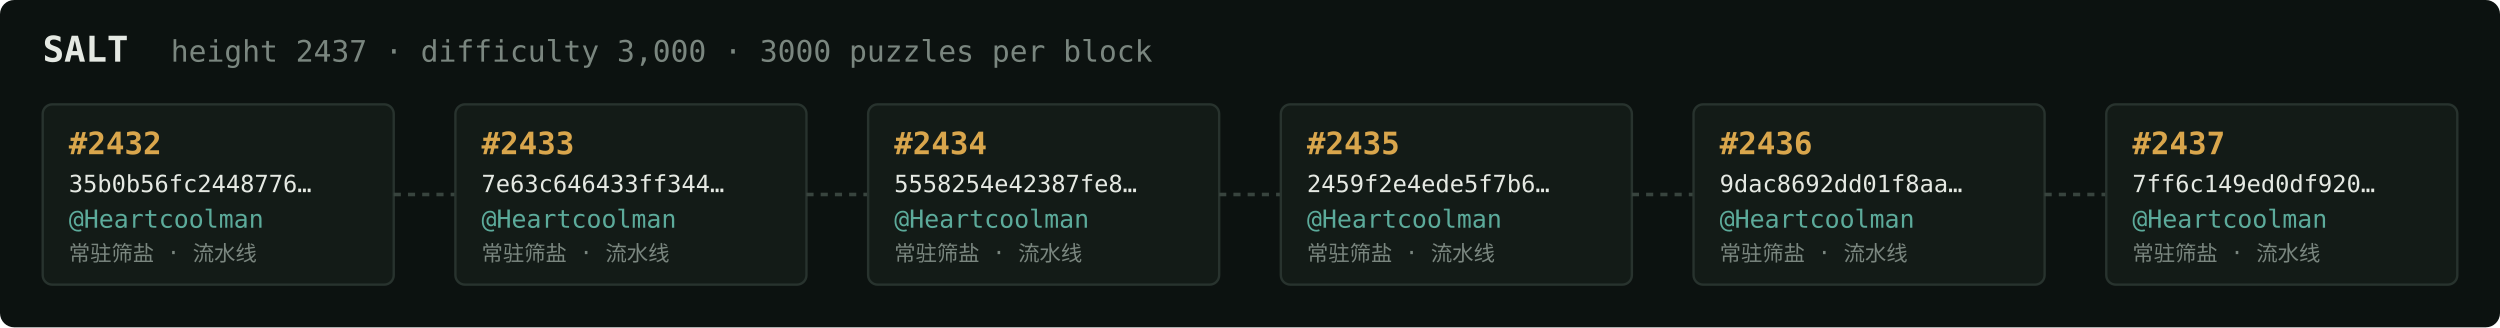
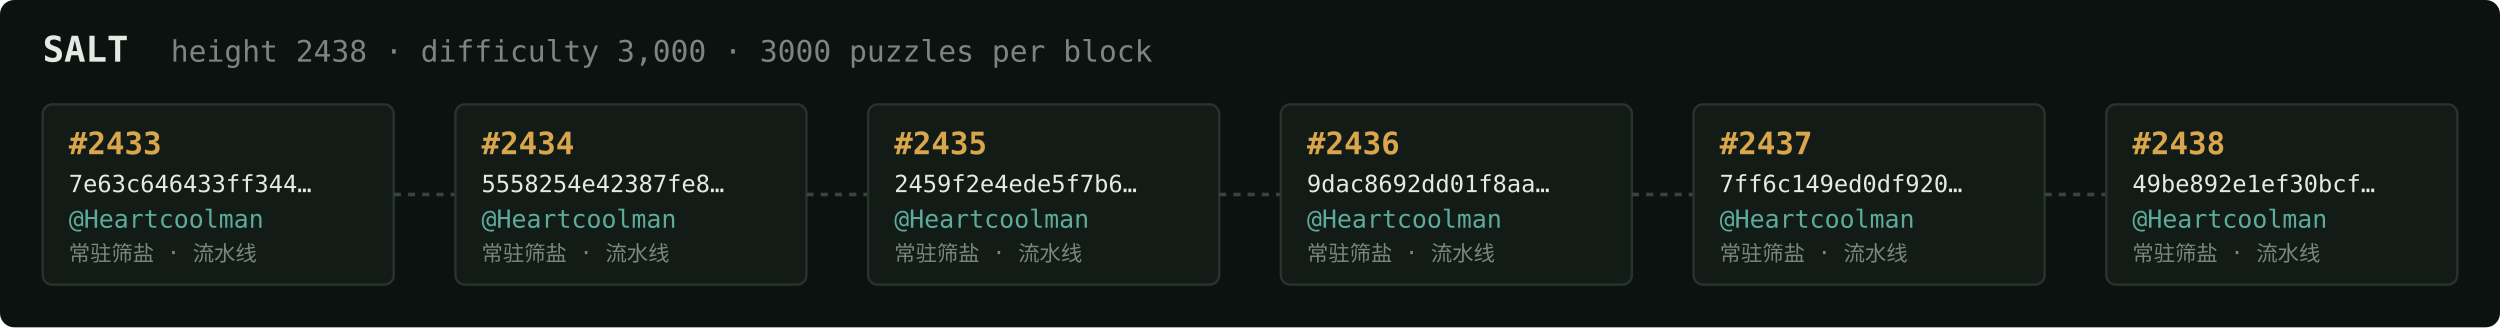
<svg xmlns="http://www.w3.org/2000/svg" width="1054" height="138" viewBox="0 0 1054 138" font-family="ui-monospace,SFMono-Regular,Menlo,monospace">
  <rect fill="#0c1210" width="1054" height="138" rx="6" />
  <text x="18" y="26" fill="#e5e9e3" font-size="15" font-weight="700">SALT</text>
-   <text x="72" y="26" fill="#7a867f" font-size="12.5">height 2437 · difficulty 3,000 · 3000 puzzles per block</text>
+   <text x="72" y="26" fill="#7a867f" font-size="12.5">height 2438 · difficulty 3,000 · 3000 puzzles per block</text>
  <rect x="18" y="44" width="148" height="76" rx="4" fill="#131b17" stroke="#28332e" stroke-width="1" />
-   <text x="29" y="65" fill="#d9a64c" font-size="13" font-weight="700">#2432</text>
-   <text x="29" y="81" fill="#e5e9e3" font-size="10">35b0b56fc2448776…</text>
+   <text x="29" y="65" fill="#d9a64c" font-size="13" font-weight="700">#2433</text>
+   <text x="29" y="81" fill="#e5e9e3" font-size="10">7e63c646433ff344…</text>
  <text x="29" y="96" fill="#5cab9b" font-size="10.5">@Heartcoolman</text>
  <text x="29" y="110" fill="#7a867f" font-size="9">常驻筛盐 · 流水线</text>
  <line x1="166" y1="82.0" x2="192" y2="82.0" stroke="#38443e" stroke-width="1.5" stroke-dasharray="3 3" />
  <rect x="192" y="44" width="148" height="76" rx="4" fill="#131b17" stroke="#28332e" stroke-width="1" />
-   <text x="203" y="65" fill="#d9a64c" font-size="13" font-weight="700">#2433</text>
-   <text x="203" y="81" fill="#e5e9e3" font-size="10">7e63c646433ff344…</text>
+   <text x="203" y="65" fill="#d9a64c" font-size="13" font-weight="700">#2434</text>
+   <text x="203" y="81" fill="#e5e9e3" font-size="10">5558254e42387fe8…</text>
  <text x="203" y="96" fill="#5cab9b" font-size="10.5">@Heartcoolman</text>
  <text x="203" y="110" fill="#7a867f" font-size="9">常驻筛盐 · 流水线</text>
  <line x1="340" y1="82.0" x2="366" y2="82.0" stroke="#38443e" stroke-width="1.5" stroke-dasharray="3 3" />
  <rect x="366" y="44" width="148" height="76" rx="4" fill="#131b17" stroke="#28332e" stroke-width="1" />
-   <text x="377" y="65" fill="#d9a64c" font-size="13" font-weight="700">#2434</text>
-   <text x="377" y="81" fill="#e5e9e3" font-size="10">5558254e42387fe8…</text>
+   <text x="377" y="65" fill="#d9a64c" font-size="13" font-weight="700">#2435</text>
+   <text x="377" y="81" fill="#e5e9e3" font-size="10">2459f2e4ede5f7b6…</text>
  <text x="377" y="96" fill="#5cab9b" font-size="10.5">@Heartcoolman</text>
  <text x="377" y="110" fill="#7a867f" font-size="9">常驻筛盐 · 流水线</text>
  <line x1="514" y1="82.0" x2="540" y2="82.0" stroke="#38443e" stroke-width="1.5" stroke-dasharray="3 3" />
  <rect x="540" y="44" width="148" height="76" rx="4" fill="#131b17" stroke="#28332e" stroke-width="1" />
-   <text x="551" y="65" fill="#d9a64c" font-size="13" font-weight="700">#2435</text>
-   <text x="551" y="81" fill="#e5e9e3" font-size="10">2459f2e4ede5f7b6…</text>
+   <text x="551" y="65" fill="#d9a64c" font-size="13" font-weight="700">#2436</text>
+   <text x="551" y="81" fill="#e5e9e3" font-size="10">9dac8692dd01f8aa…</text>
  <text x="551" y="96" fill="#5cab9b" font-size="10.5">@Heartcoolman</text>
  <text x="551" y="110" fill="#7a867f" font-size="9">常驻筛盐 · 流水线</text>
  <line x1="688" y1="82.0" x2="714" y2="82.0" stroke="#38443e" stroke-width="1.5" stroke-dasharray="3 3" />
  <rect x="714" y="44" width="148" height="76" rx="4" fill="#131b17" stroke="#28332e" stroke-width="1" />
-   <text x="725" y="65" fill="#d9a64c" font-size="13" font-weight="700">#2436</text>
-   <text x="725" y="81" fill="#e5e9e3" font-size="10">9dac8692dd01f8aa…</text>
+   <text x="725" y="65" fill="#d9a64c" font-size="13" font-weight="700">#2437</text>
+   <text x="725" y="81" fill="#e5e9e3" font-size="10">7ff6c149ed0df920…</text>
  <text x="725" y="96" fill="#5cab9b" font-size="10.5">@Heartcoolman</text>
  <text x="725" y="110" fill="#7a867f" font-size="9">常驻筛盐 · 流水线</text>
  <line x1="862" y1="82.0" x2="888" y2="82.0" stroke="#38443e" stroke-width="1.5" stroke-dasharray="3 3" />
  <rect x="888" y="44" width="148" height="76" rx="4" fill="#131b17" stroke="#28332e" stroke-width="1" />
-   <text x="899" y="65" fill="#d9a64c" font-size="13" font-weight="700">#2437</text>
-   <text x="899" y="81" fill="#e5e9e3" font-size="10">7ff6c149ed0df920…</text>
+   <text x="899" y="65" fill="#d9a64c" font-size="13" font-weight="700">#2438</text>
+   <text x="899" y="81" fill="#e5e9e3" font-size="10">49be892e1ef30bcf…</text>
  <text x="899" y="96" fill="#5cab9b" font-size="10.5">@Heartcoolman</text>
  <text x="899" y="110" fill="#7a867f" font-size="9">常驻筛盐 · 流水线</text>
</svg>
